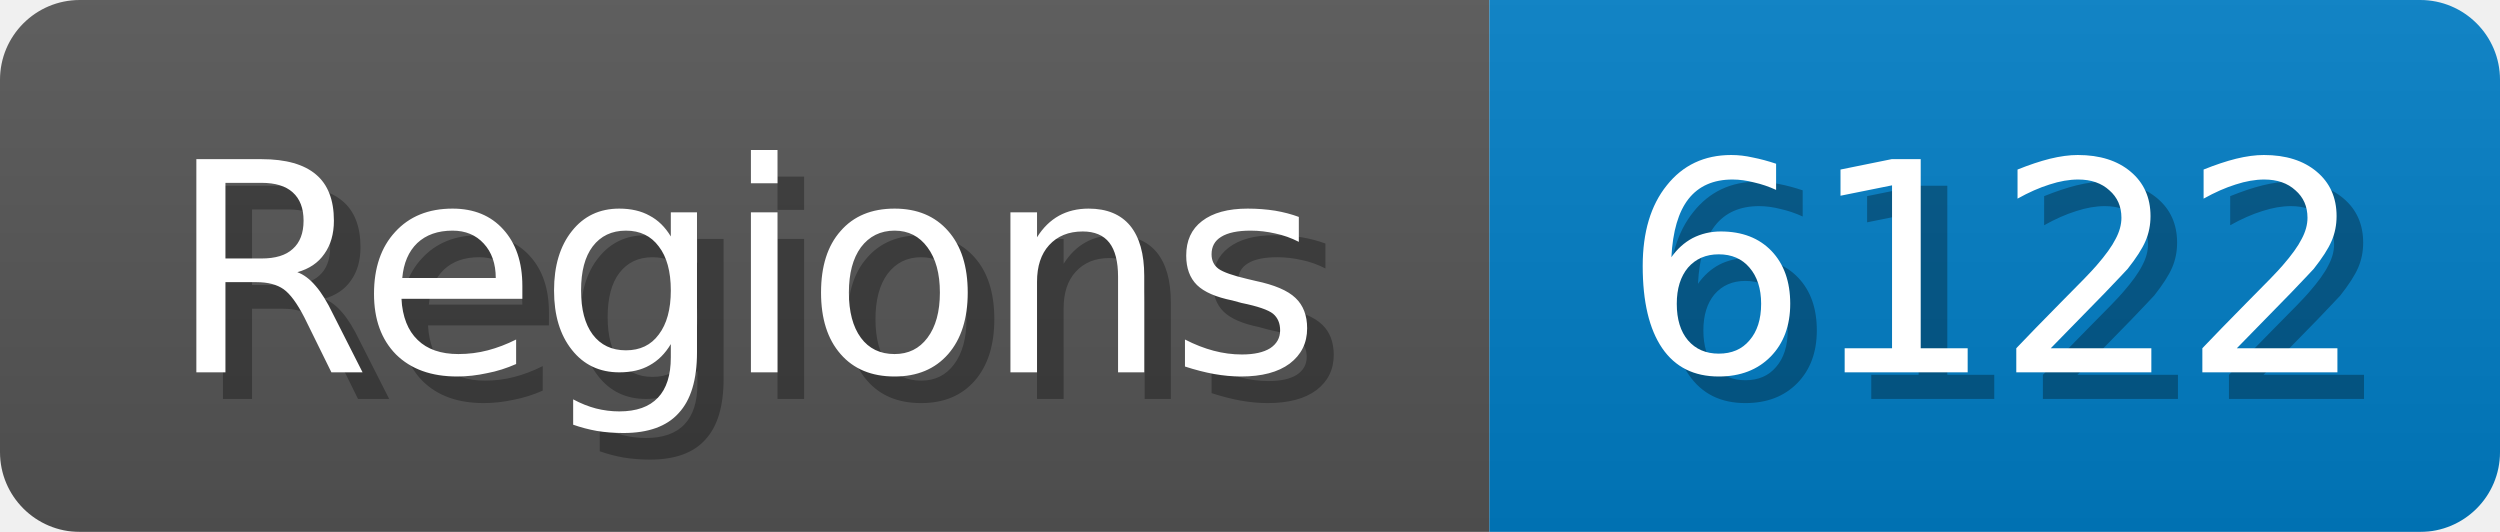
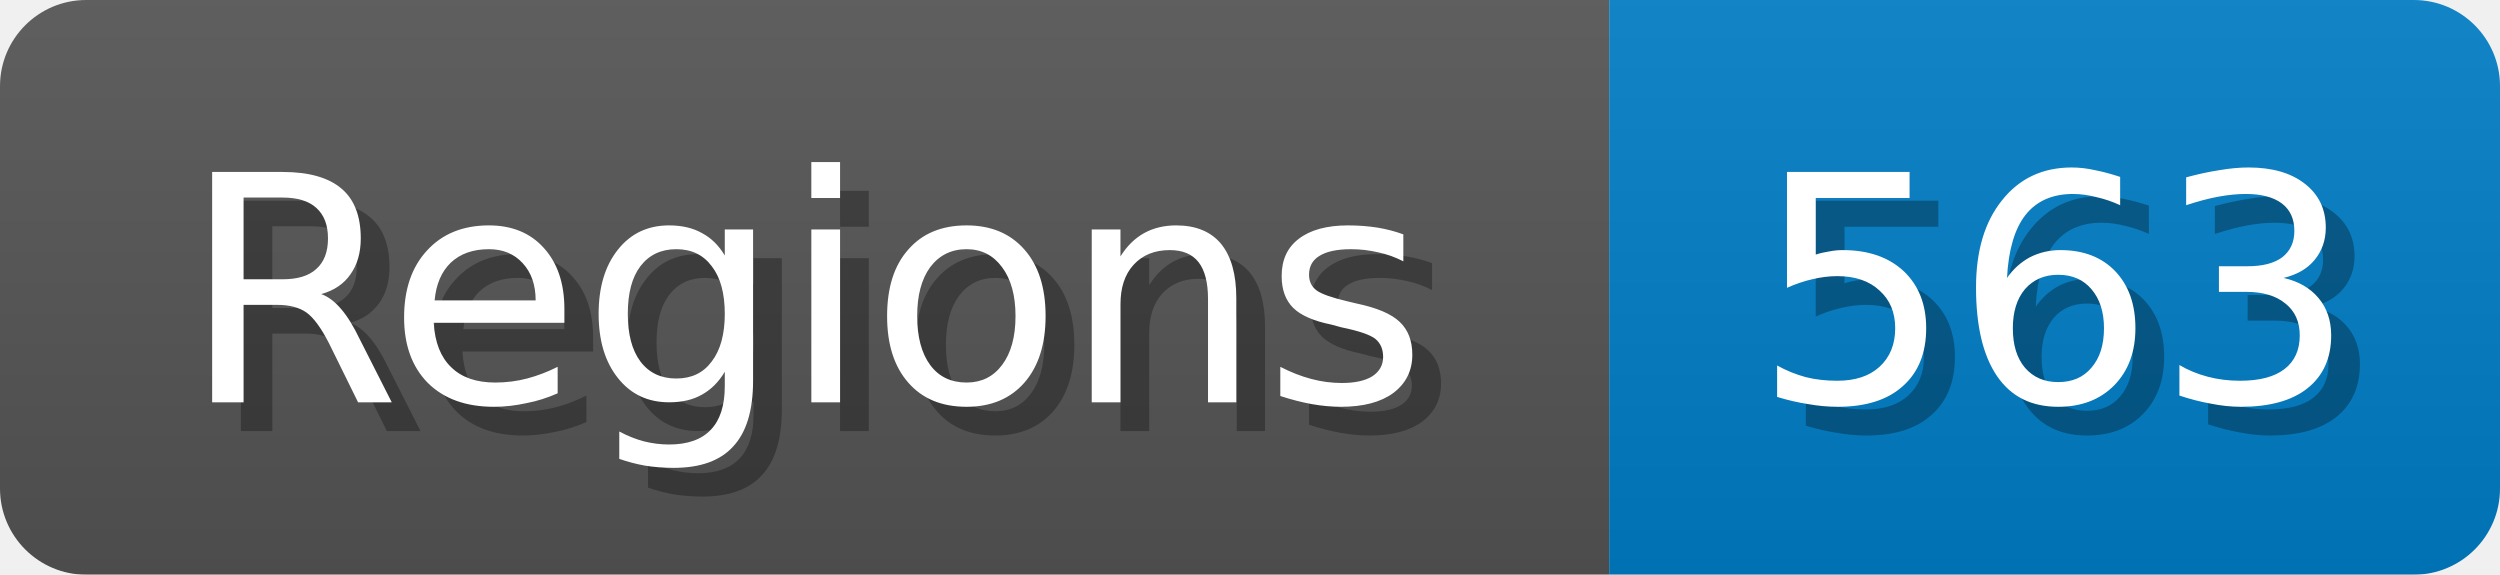
- <svg xmlns="http://www.w3.org/2000/svg" width="94" height="20">
+ <svg xmlns="http://www.w3.org/2000/svg" width="87" height="20">
  <linearGradient id="b" x2="0" y2="100%">
    <stop offset="0" stop-color="#bbb" stop-opacity=".1" />
    <stop offset="1" stop-opacity=".1" />
  </linearGradient>
  <mask id="anybadge_1">
-     <rect width="94" height="20" rx="3" fill="#fff" />
+     <rect width="87" height="20" rx="3" fill="#fff" />
  </mask>
  <g mask="url(#anybadge_1)">
    <path fill="#555" d="M0 0h56v20H0z" />
-     <path fill="#007ec6" d="M56 0h38v20H56z" />
-     <path fill="url(#b)" d="M0 0h94v20H0z" />
+     <path fill="#007ec6" d="M56 0h31v20H56z" />
+     <path fill="url(#b)" d="M0 0h87v20H0z" />
  </g>
  <g fill="#fff" text-anchor="middle" font-family="DejaVu Sans,Verdana,Geneva,sans-serif" font-size="11">
    <text x="29.0" y="15" fill="#010101" fill-opacity=".3">Regions</text>
    <text x="28.0" y="14">Regions</text>
  </g>
  <g fill="#fff" text-anchor="middle" font-family="DejaVu Sans,Verdana,Geneva,sans-serif" font-size="11">
-     <text x="76.0" y="15" fill="#010101" fill-opacity=".3">6122</text>
-     <text x="75.0" y="14">6122</text>
+     <text x="72.5" y="15" fill="#010101" fill-opacity=".3">563</text>
+     <text x="71.5" y="14">563</text>
  </g>
</svg>
